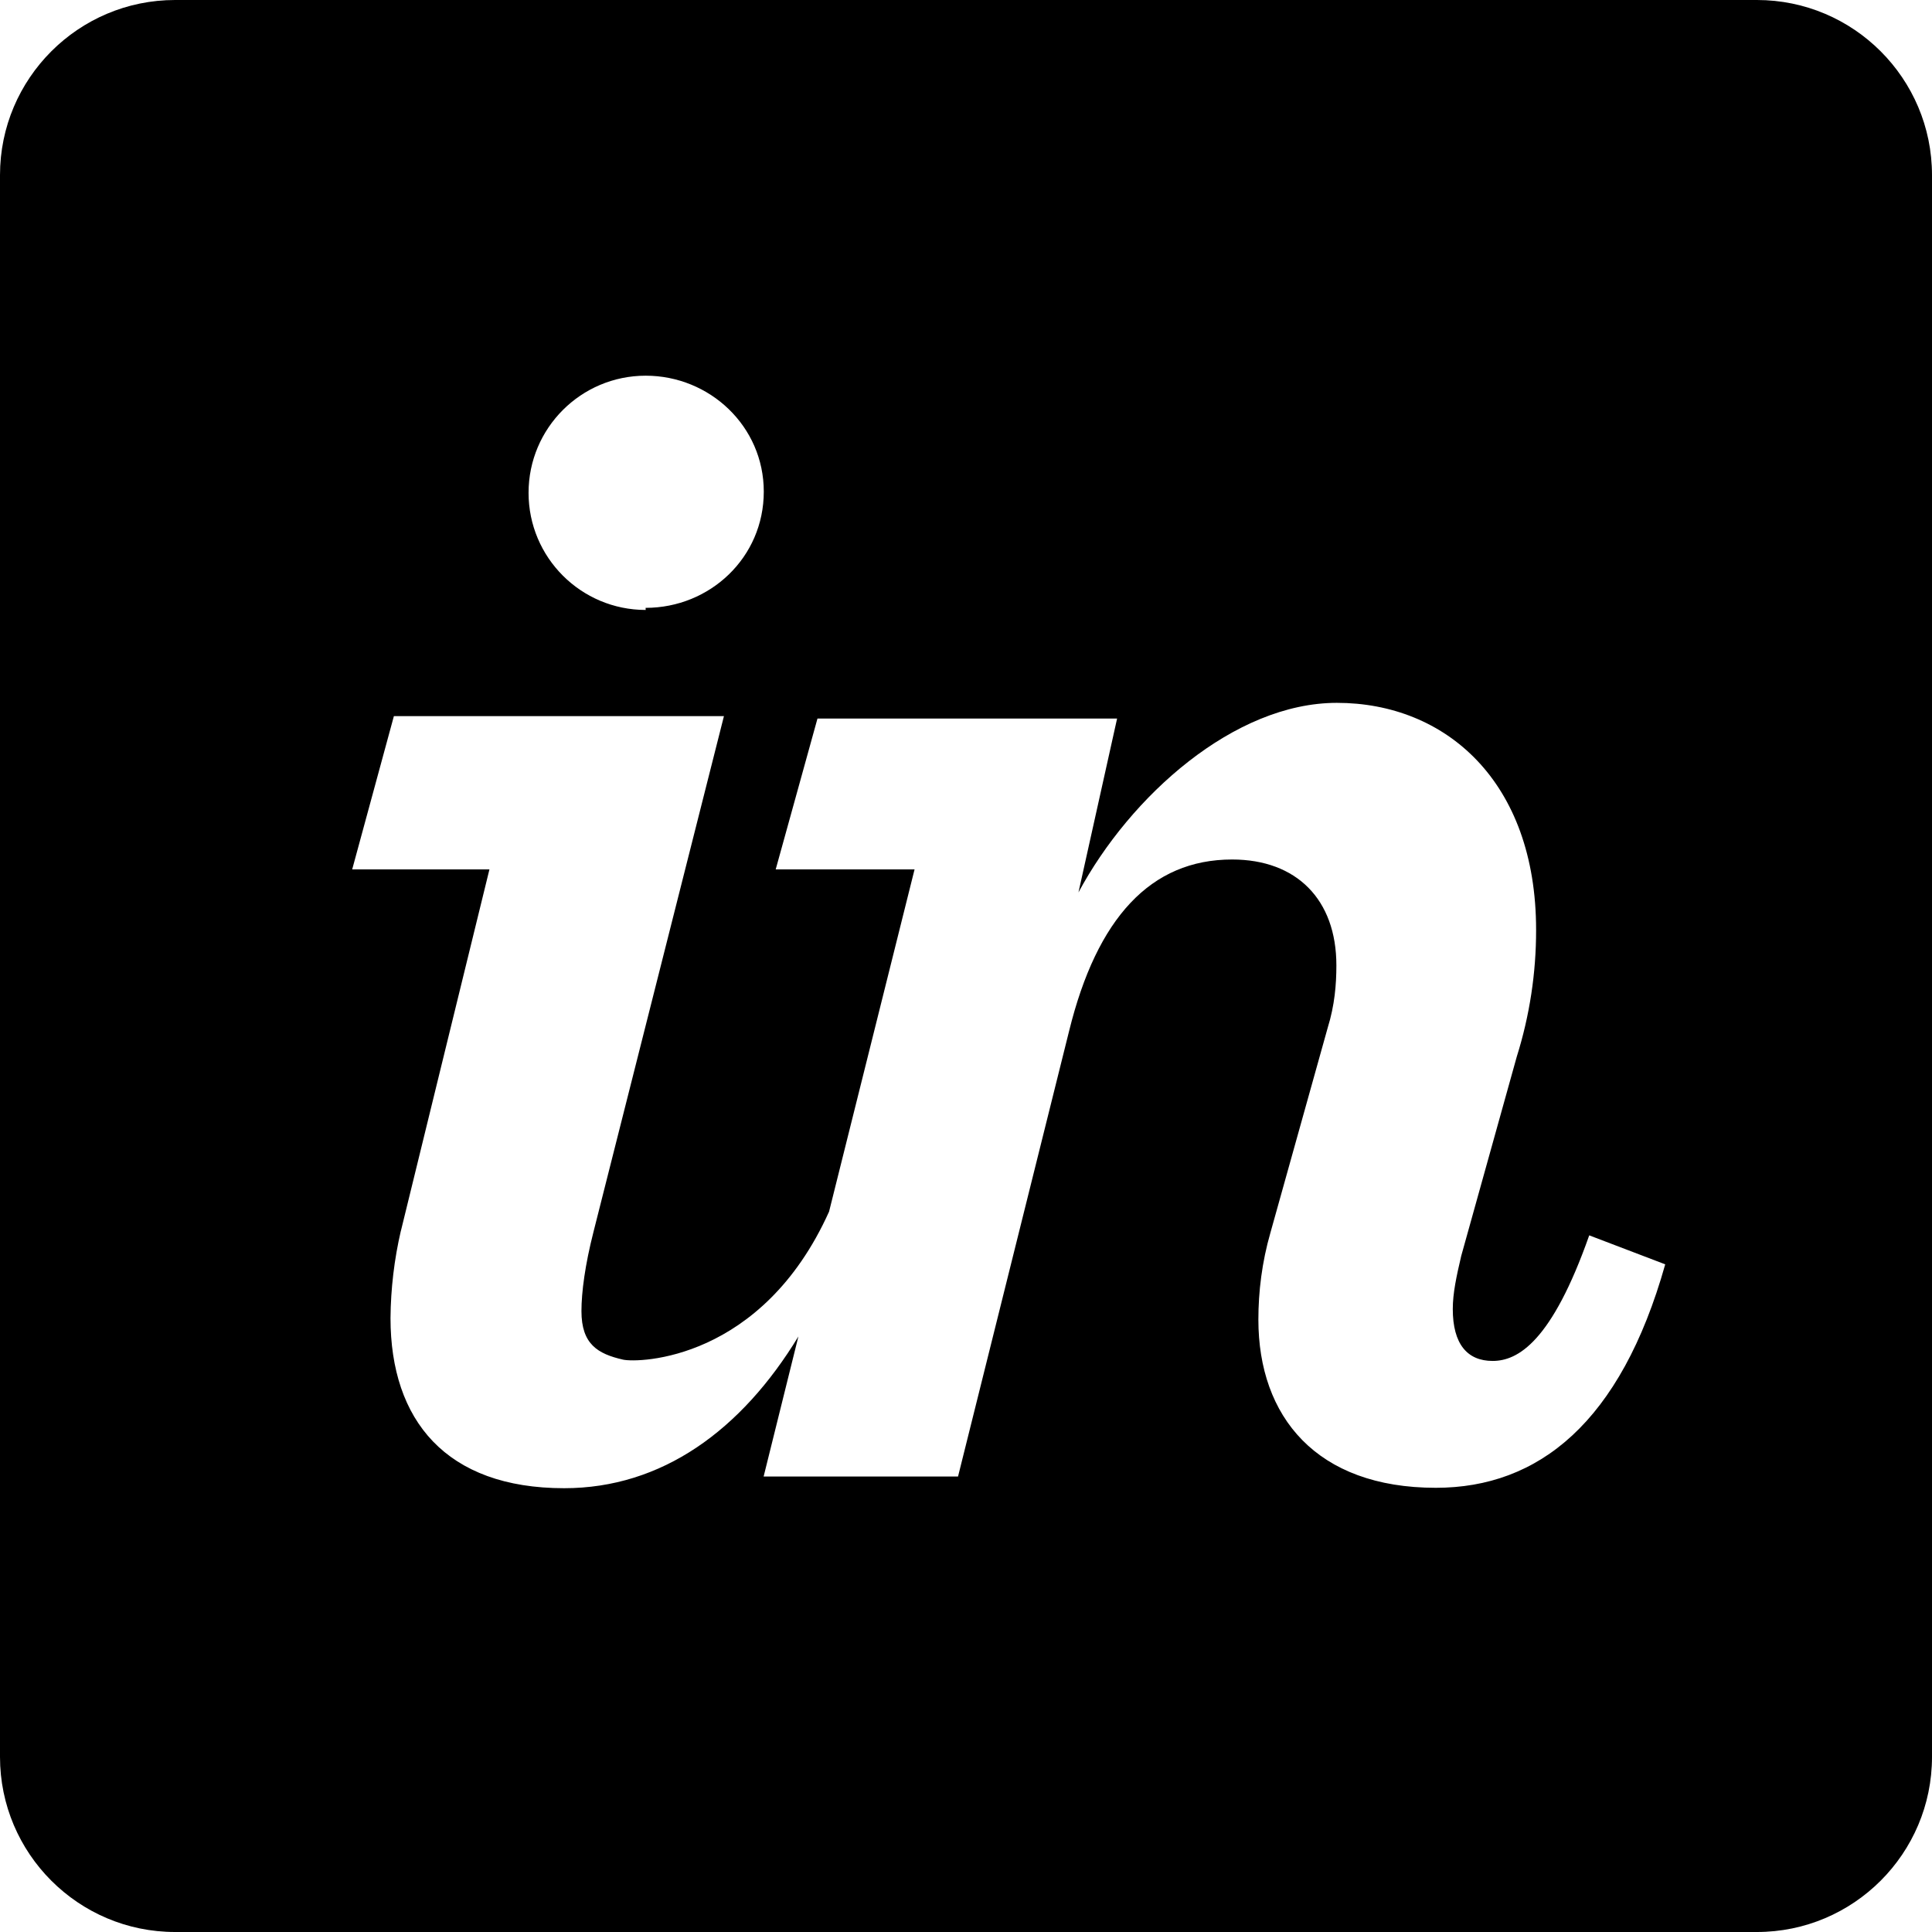
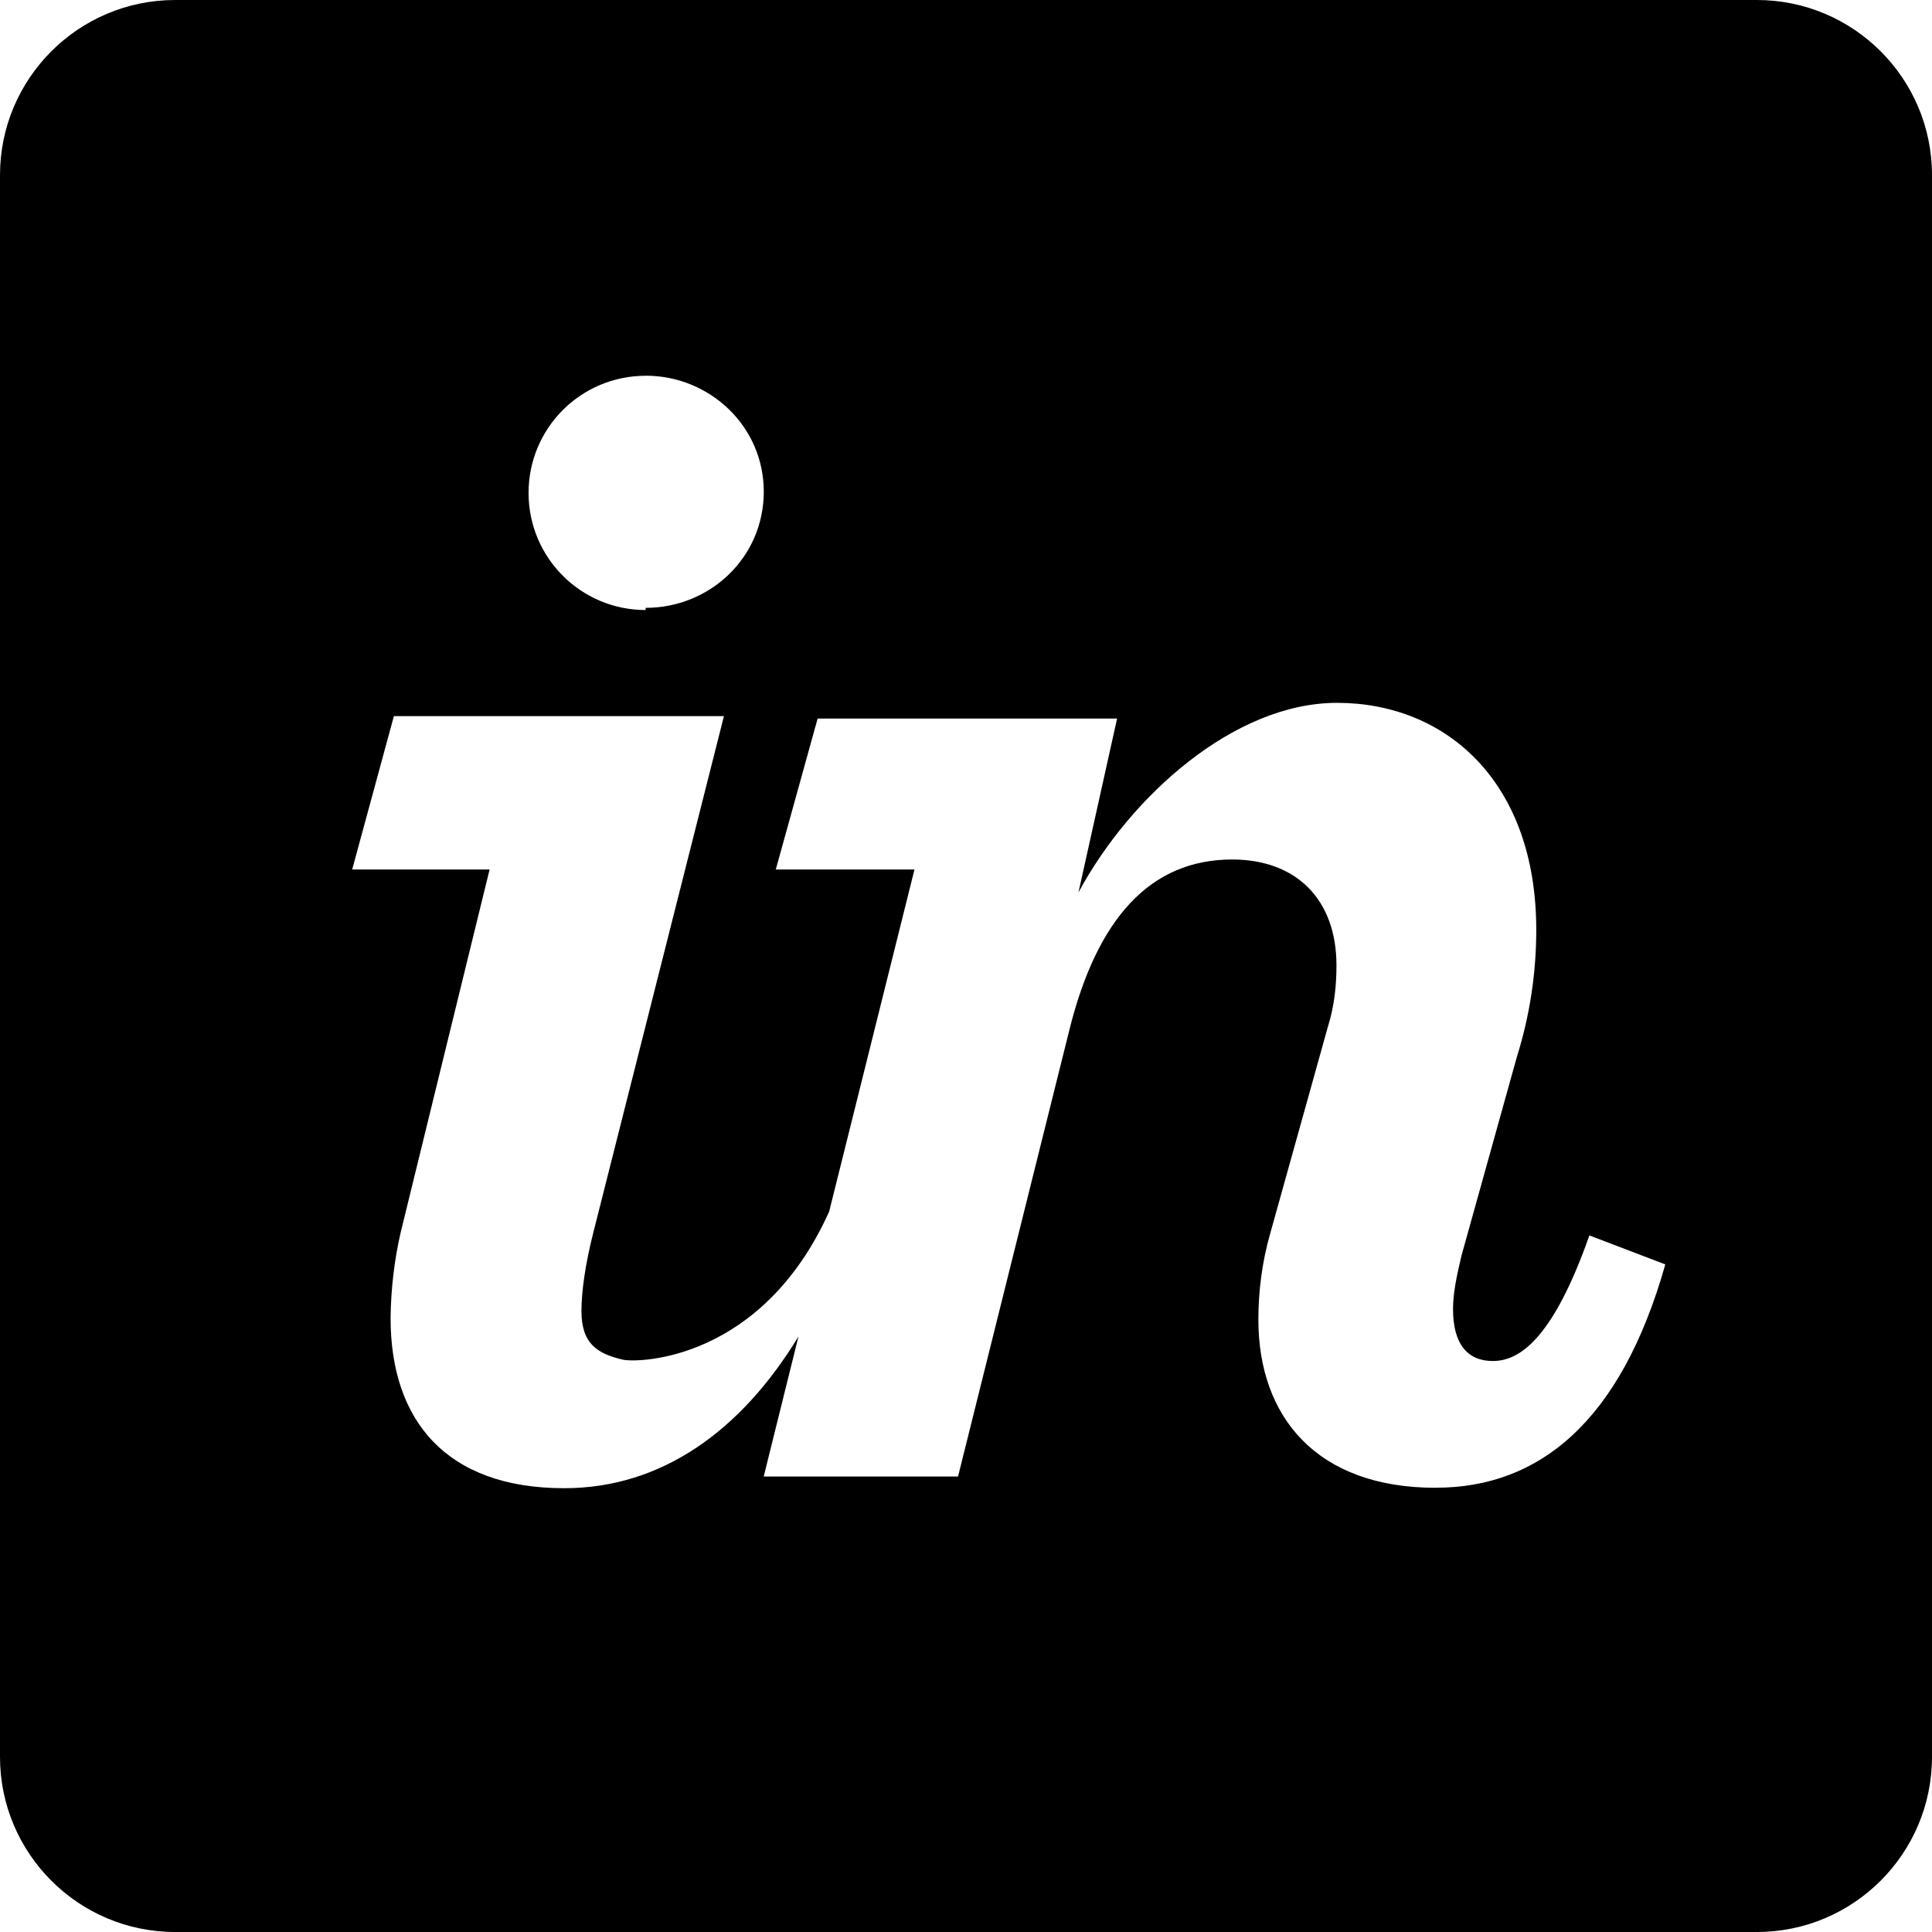
- <svg xmlns="http://www.w3.org/2000/svg" viewBox="0 0 24 24" fill-rule="evenodd" clip-rule="evenodd" stroke-linejoin="round" stroke-miterlimit="1.414">
-   <path d="M21.825 0H2.175C.975 0 0 .975 0 2.175v19.65C0 23.025.975 24 2.175 24h19.65c1.2 0 2.175-.975 2.175-2.175V2.175C24 .975 23.025 0 21.825 0zM4.98 15.288a4.993 4.993 0 0 0-.129 1.085c0 1.271.69 2.114 2.157 2.114 1.215 0 2.202-.72 2.91-1.885l-.432 1.74h2.415l1.38-5.535c.345-1.403 1.013-2.13 2.025-2.13.798 0 1.295.495 1.295 1.315 0 .237-.021.495-.108.776l-.711 2.544c-.106.367-.15.735-.15 1.08 0 1.206.72 2.09 2.204 2.09 1.276 0 2.296-.81 2.85-2.776l-.944-.36c-.465 1.32-.885 1.56-1.2 1.56-.315 0-.495-.21-.495-.645 0-.195.045-.405.105-.66l.69-2.475a5.23 5.23 0 0 0 .24-1.575c0-1.845-1.125-2.82-2.475-2.82-1.275 0-2.565 1.155-3.21 2.355l.48-2.16h-3.722L9.636 10.8h1.725l-1.062 4.251c-.834 1.851-2.364 1.881-2.559 1.839-.315-.072-.517-.192-.517-.603 0-.235.045-.576.15-.986l1.62-6.405h-4.1L4.375 10.8H6.08L4.98 15.291zm3.04-7.737c.799 0 1.468-.625 1.468-1.444 0-.81-.67-1.44-1.467-1.44a1.454 1.454 0 1 0 0 2.91z" />
+ <svg xmlns="http://www.w3.org/2000/svg" aria-labelledby="simpleicons-invision-icon" role="img" viewBox="0 0 24 24">
+   <path d="M21.825 0H2.175C.975 0 0 .975 0 2.175v19.65C0 23.025.975 24 2.175 24h19.65c1.2 0 2.175-.975 2.175-2.175V2.175C24 .975 23.025 0 21.825 0zM8.02 4.667c.798 0 1.468.63 1.468 1.44 0 .82-.67 1.444-1.468 1.444v.027c-.803 0-1.454-.65-1.454-1.455s.65-1.455 1.455-1.455zm9.816 13.815c-1.484 0-2.204-.885-2.204-2.09 0-.346.044-.713.15-1.08l.71-2.545c.088-.28.11-.54.11-.775 0-.82-.5-1.315-1.296-1.315-1.013 0-1.68.727-2.025 2.13l-1.38 5.535H9.487l.432-1.74c-.708 1.166-1.695 1.885-2.91 1.885-1.467 0-2.157-.842-2.157-2.113.004-.365.047-.73.13-1.085v.002l1.1-4.49H4.375l.518-1.905h4.1l-1.62 6.405c-.105.41-.15.75-.15.986 0 .41.202.53.517.604.195.04 1.725.012 2.56-1.84l1.06-4.25H9.637l.52-1.875h3.72l-.48 2.16c.647-1.2 1.937-2.355 3.212-2.355 1.35 0 2.475.975 2.475 2.82 0 .534-.08 1.065-.24 1.575l-.69 2.476c-.06.254-.104.465-.104.66 0 .434.18.645.494.645s.735-.24 1.2-1.56l.943.36c-.555 1.964-1.576 2.774-2.85 2.774z" />
</svg>
